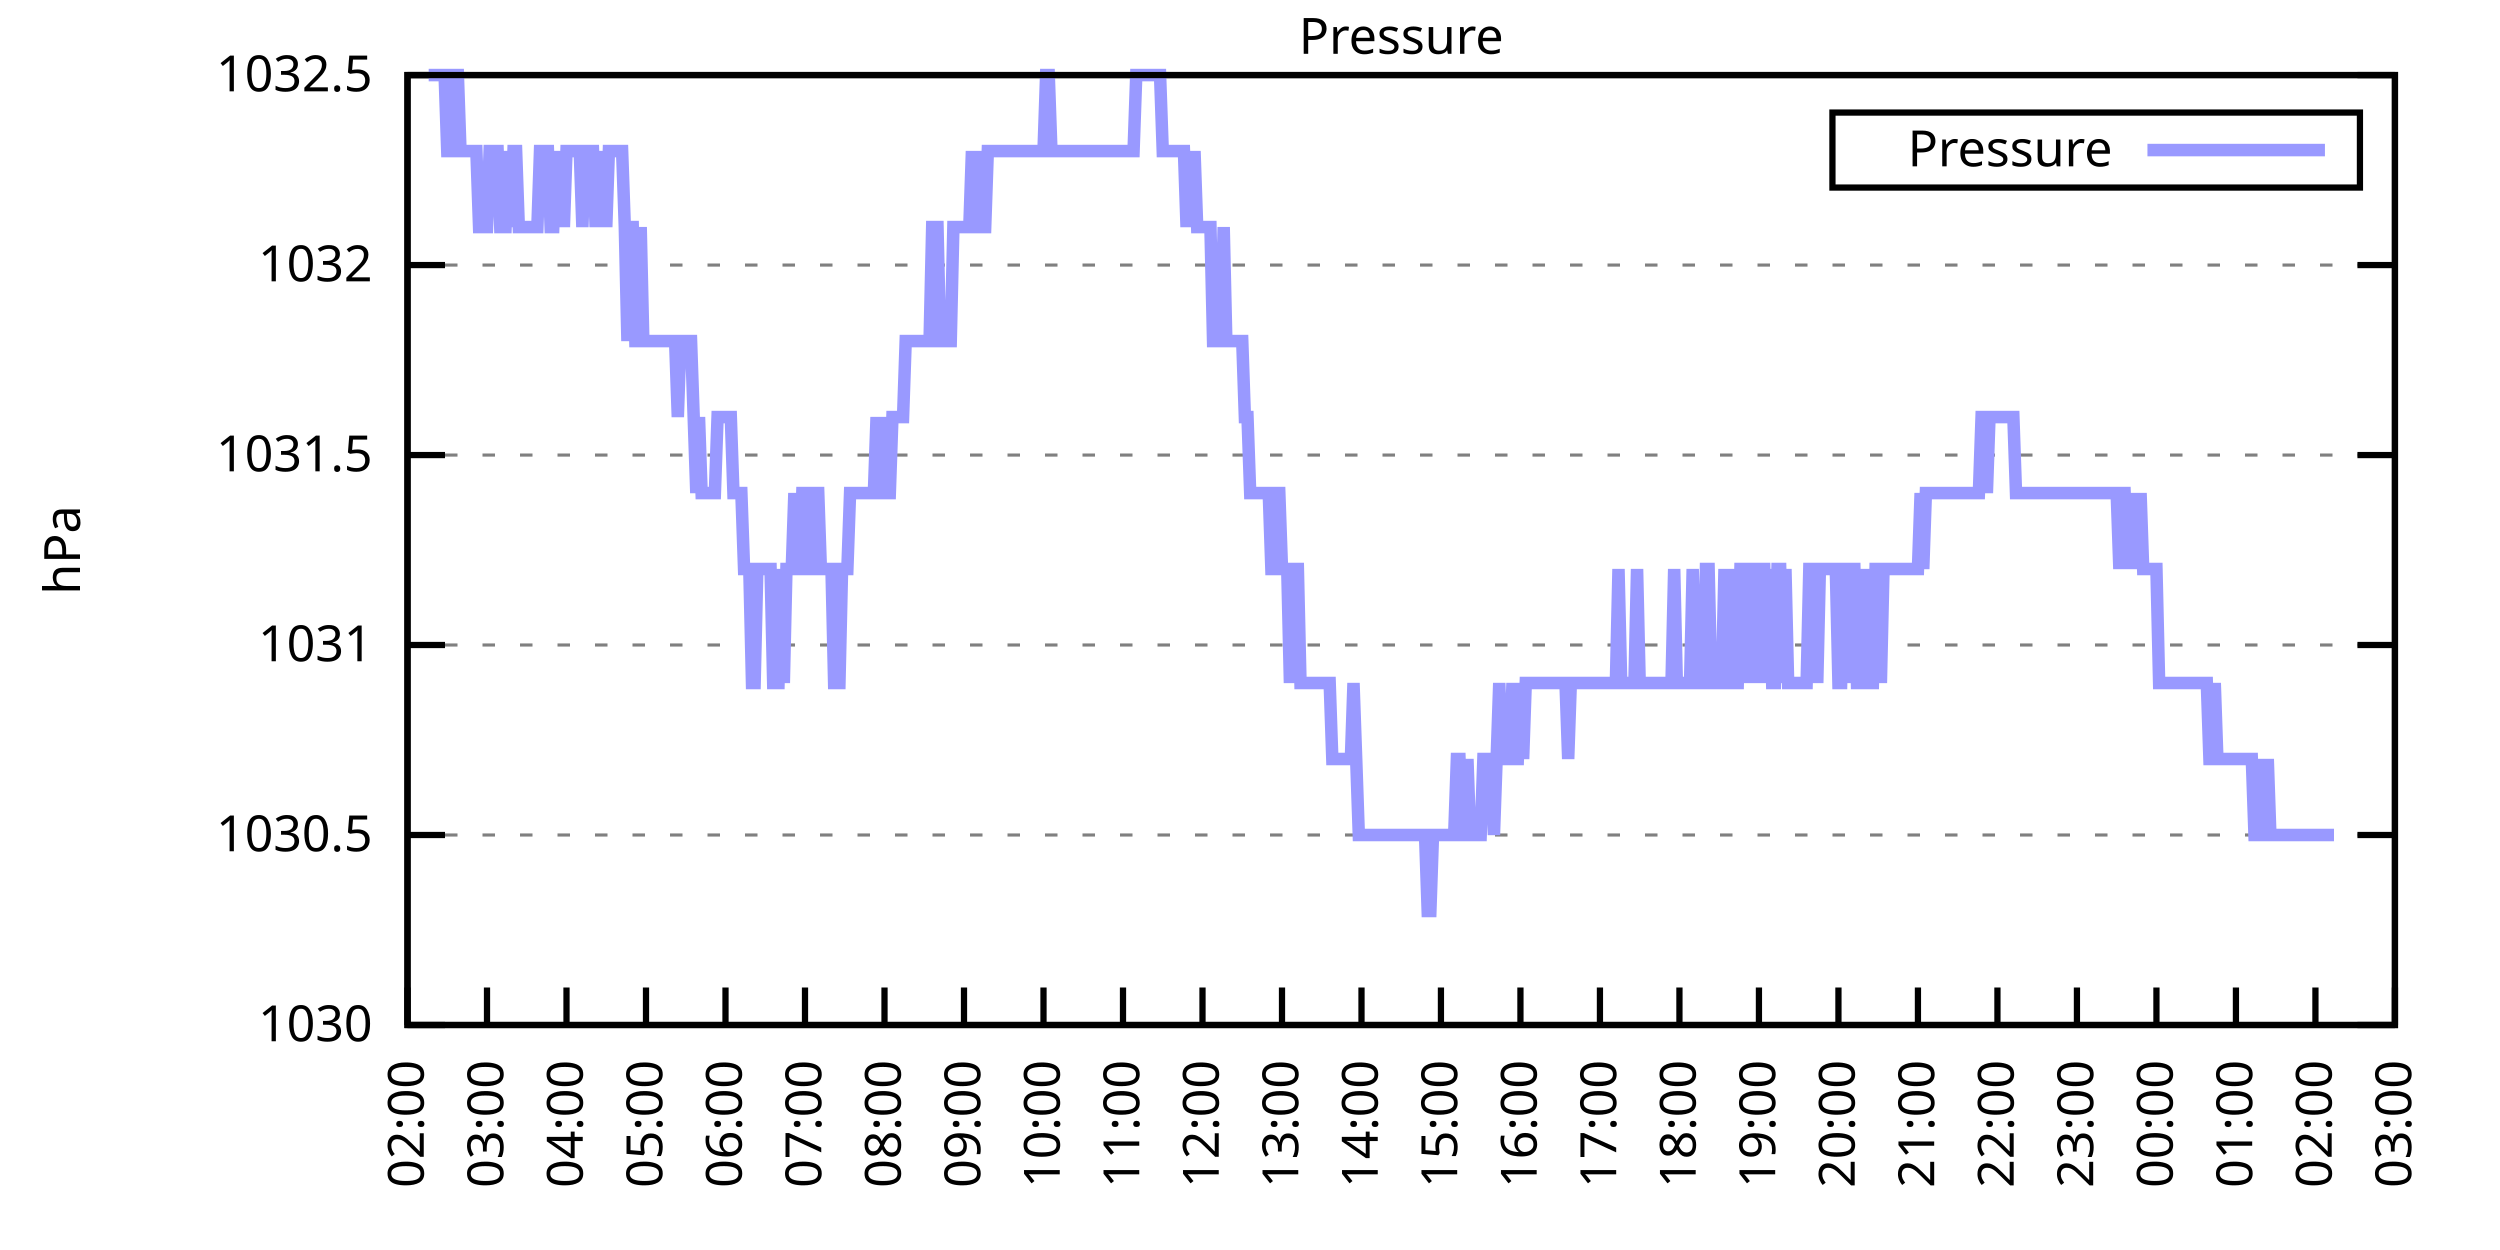
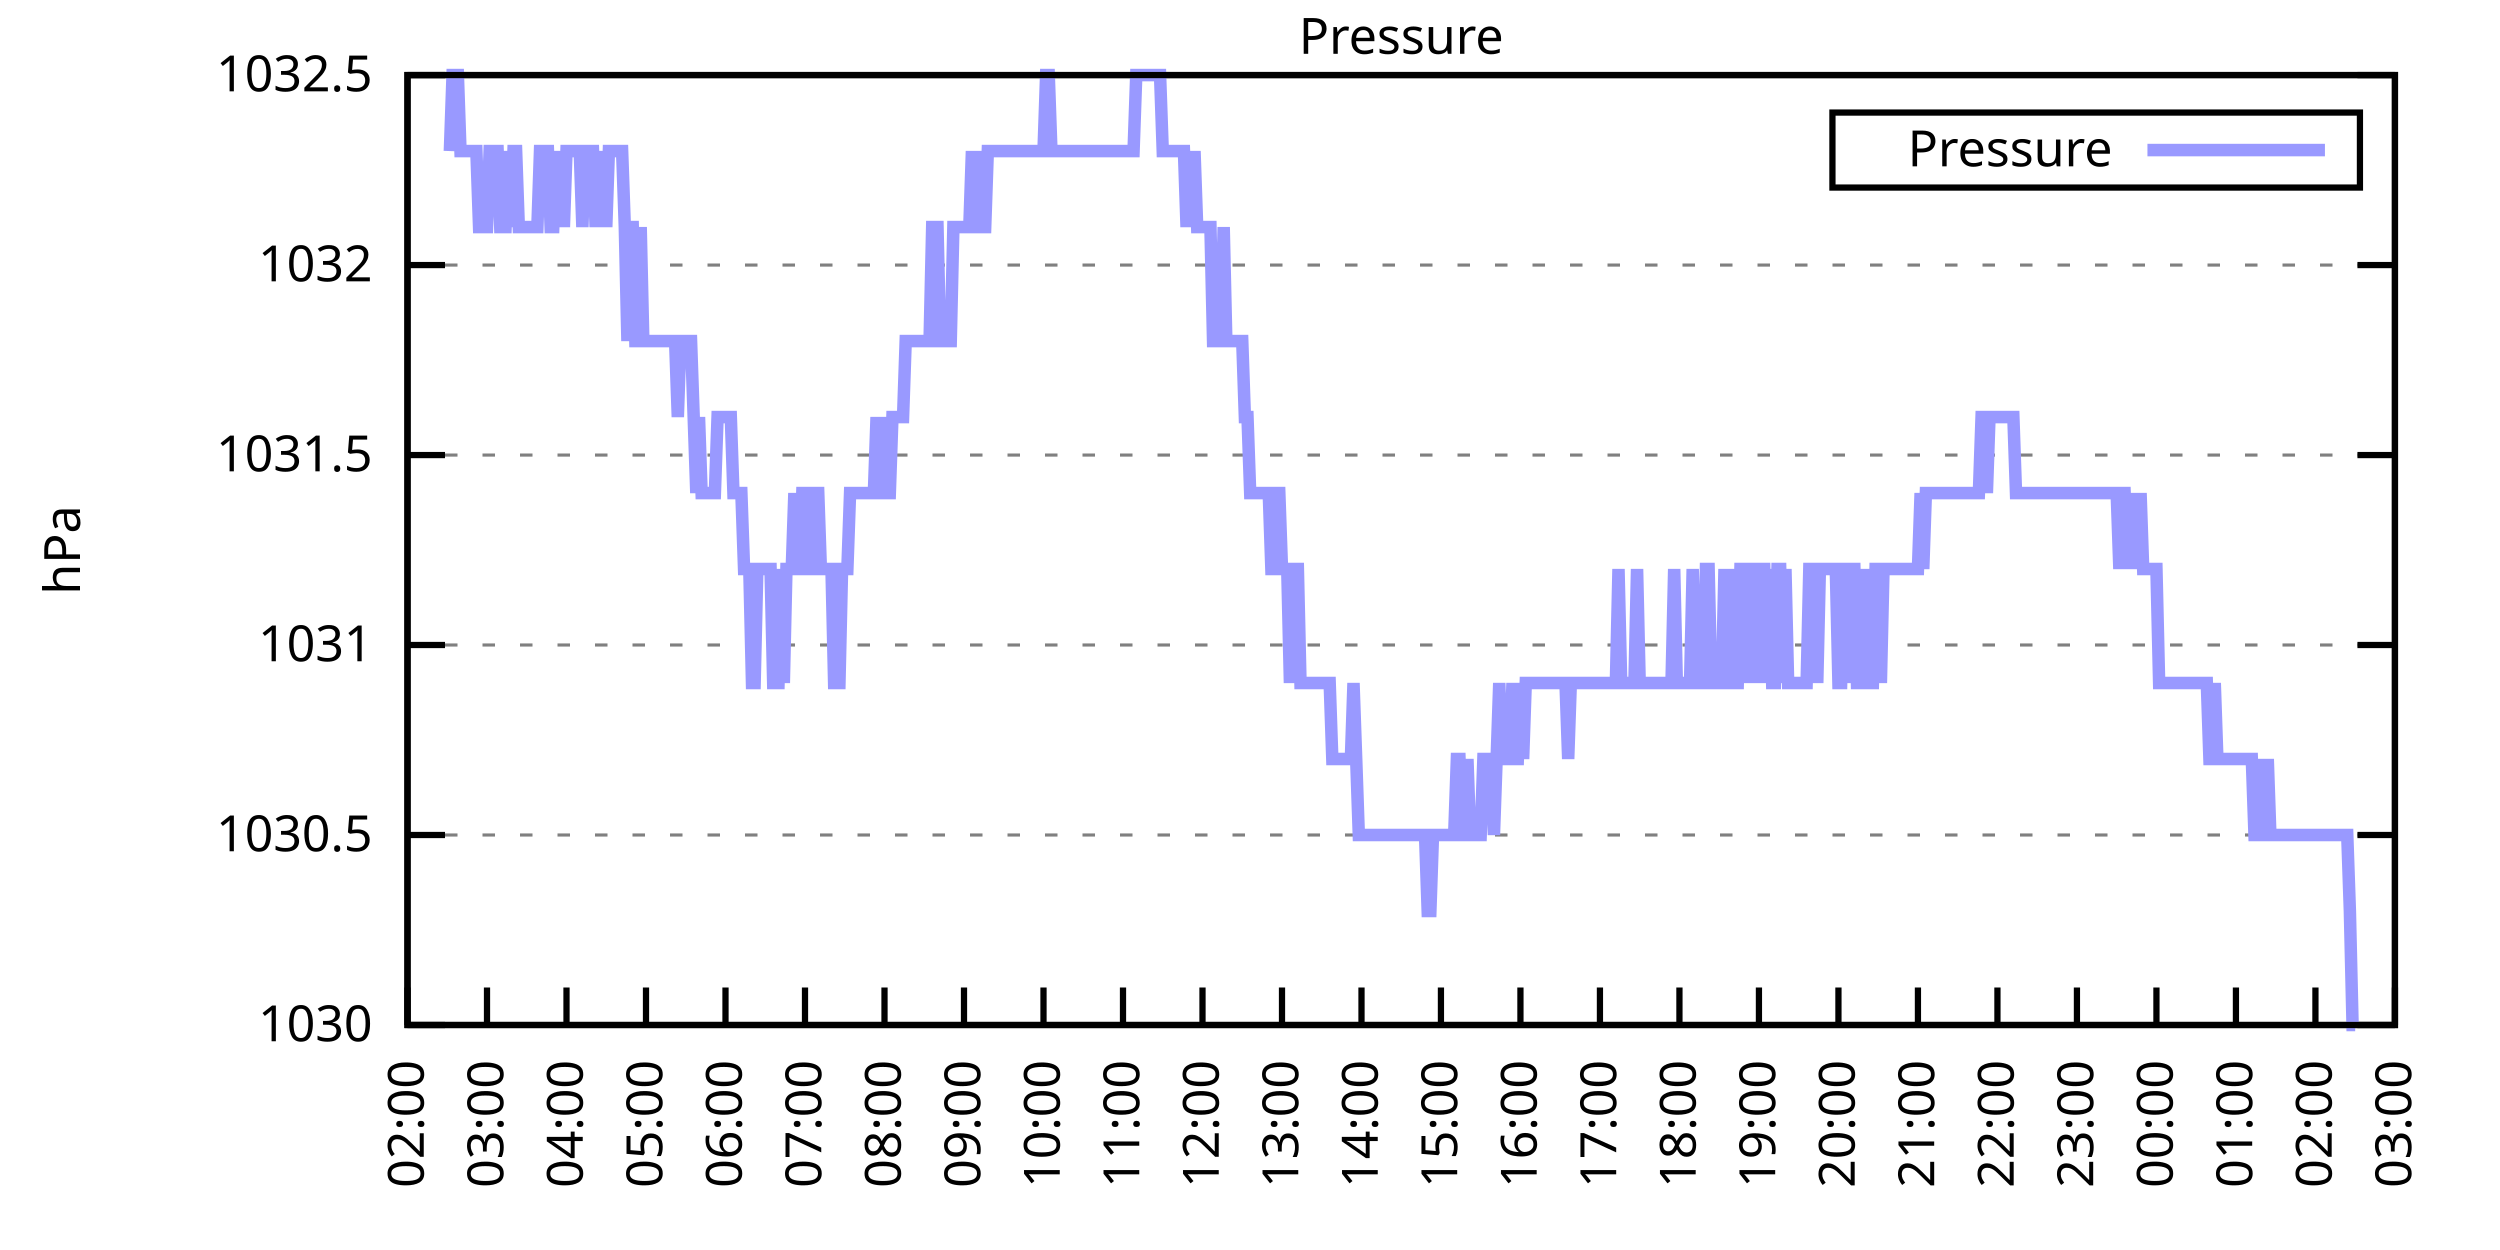
<svg xmlns="http://www.w3.org/2000/svg" xmlns:xlink="http://www.w3.org/1999/xlink" width="400" height="200" viewBox="0 0 400 200">
  <g id="gnuplot_canvas">
    <rect x="0" y="0" width="400" height="200" fill="none" />
    <defs>
      <circle id="gpDot" r="0.5" stroke-width="0.5" stroke="currentColor" />
      <path id="gpPt0" stroke-width="0.333" stroke="currentColor" d="M-1,0 h2 M0,-1 v2" />
      <path id="gpPt1" stroke-width="0.333" stroke="currentColor" d="M-1,-1 L1,1 M1,-1 L-1,1" />
      <path id="gpPt2" stroke-width="0.333" stroke="currentColor" d="M-1,0 L1,0 M0,-1 L0,1 M-1,-1 L1,1 M-1,1 L1,-1" />
      <rect id="gpPt3" stroke-width="0.333" stroke="currentColor" x="-1" y="-1" width="2" height="2" />
      <rect id="gpPt4" stroke-width="0.333" stroke="currentColor" fill="currentColor" x="-1" y="-1" width="2" height="2" />
      <circle id="gpPt5" stroke-width="0.333" stroke="currentColor" cx="0" cy="0" r="1" />
      <use xlink:href="#gpPt5" id="gpPt6" fill="currentColor" stroke="none" />
      <path id="gpPt7" stroke-width="0.333" stroke="currentColor" d="M0,-1.33 L-1.33,0.67 L1.33,0.67 z" />
      <use xlink:href="#gpPt7" id="gpPt8" fill="currentColor" stroke="none" />
      <use xlink:href="#gpPt7" id="gpPt9" stroke="currentColor" transform="rotate(180)" />
      <use xlink:href="#gpPt9" id="gpPt10" fill="currentColor" stroke="none" />
      <use xlink:href="#gpPt3" id="gpPt11" stroke="currentColor" transform="rotate(45)" />
      <use xlink:href="#gpPt11" id="gpPt12" fill="currentColor" stroke="none" />
      <path id="gpPt13" stroke-width="0.333" stroke="currentColor" d="M0,1.330 L1.265,0.411 L0.782,-1.067 L-0.782,-1.076 L-1.265,0.411 z" />
      <use xlink:href="#gpPt13" id="gpPt14" fill="currentColor" stroke="none" />
      <filter id="textbox" filterUnits="objectBoundingBox" x="0" y="0" height="1" width="1">
        <feFlood flood-color="white" flood-opacity="1" result="bgnd" />
        <feComposite in="SourceGraphic" in2="bgnd" operator="atop" />
      </filter>
      <filter id="greybox" filterUnits="objectBoundingBox" x="0" y="0" height="1" width="1">
        <feFlood flood-color="lightgrey" flood-opacity="1" result="grey" />
        <feComposite in="SourceGraphic" in2="grey" operator="atop" />
      </filter>
    </defs>
    <g fill="none" color="white" stroke="currentColor" stroke-width="1.00" stroke-linecap="butt" stroke-linejoin="miter">
</g>
    <g fill="none" color="black" stroke="currentColor" stroke-width="1.00" stroke-linecap="butt" stroke-linejoin="miter">
      <g stroke="none" shape-rendering="crispEdges">
        <polygon fill="rgb(255, 255, 255)" points="65.20,164.00 383.18,164.00 383.18,12.02 65.20,12.02 " />
      </g>
    </g>
    <g fill="none" color="black" stroke="currentColor" stroke-width="1.00" stroke-linecap="butt" stroke-linejoin="miter">
</g>
    <g fill="none" color="black" stroke="black" stroke-width="0.50" stroke-linecap="butt" stroke-linejoin="miter">
</g>
    <g fill="none" color="gray" stroke="currentColor" stroke-width="0.50" stroke-linecap="butt" stroke-linejoin="miter">
      <path stroke="gray" stroke-dasharray="2,4" class="gridline" d="M65.20,164.00 L383.19,164.00  " />
    </g>
    <g fill="none" color="gray" stroke="gray" stroke-width="1.00" stroke-linecap="butt" stroke-linejoin="miter">
</g>
    <g fill="none" color="black" stroke="currentColor" stroke-width="1.00" stroke-linecap="butt" stroke-linejoin="miter">
      <path stroke="black" d="M65.20,164.00 L71.20,164.00 M383.19,164.00 L377.19,164.00  " />
      <g transform="translate(59.60,166.60)" stroke="none" fill="black" font-family="Sans" font-size="8.00" text-anchor="end">
        <text>
          <tspan font-family="Sans"> 1030</tspan>
        </text>
      </g>
    </g>
    <g fill="none" color="black" stroke="currentColor" stroke-width="1.00" stroke-linecap="butt" stroke-linejoin="miter">
</g>
    <g fill="none" color="black" stroke="black" stroke-width="0.50" stroke-linecap="butt" stroke-linejoin="miter">
</g>
    <g fill="none" color="gray" stroke="currentColor" stroke-width="0.50" stroke-linecap="butt" stroke-linejoin="miter">
      <path stroke="gray" stroke-dasharray="2,4" class="gridline" d="M65.20,133.60 L383.19,133.60  " />
    </g>
    <g fill="none" color="gray" stroke="gray" stroke-width="1.00" stroke-linecap="butt" stroke-linejoin="miter">
</g>
    <g fill="none" color="black" stroke="currentColor" stroke-width="1.00" stroke-linecap="butt" stroke-linejoin="miter">
      <path stroke="black" d="M65.20,133.60 L71.20,133.60 M383.19,133.60 L377.19,133.60  " />
      <g transform="translate(59.60,136.20)" stroke="none" fill="black" font-family="Sans" font-size="8.00" text-anchor="end">
        <text>
          <tspan font-family="Sans"> 1030.5</tspan>
        </text>
      </g>
    </g>
    <g fill="none" color="black" stroke="currentColor" stroke-width="1.00" stroke-linecap="butt" stroke-linejoin="miter">
</g>
    <g fill="none" color="black" stroke="black" stroke-width="0.50" stroke-linecap="butt" stroke-linejoin="miter">
</g>
    <g fill="none" color="gray" stroke="currentColor" stroke-width="0.50" stroke-linecap="butt" stroke-linejoin="miter">
      <path stroke="gray" stroke-dasharray="2,4" class="gridline" d="M65.20,103.20 L383.19,103.20  " />
    </g>
    <g fill="none" color="gray" stroke="gray" stroke-width="1.00" stroke-linecap="butt" stroke-linejoin="miter">
</g>
    <g fill="none" color="black" stroke="currentColor" stroke-width="1.00" stroke-linecap="butt" stroke-linejoin="miter">
      <path stroke="black" d="M65.20,103.20 L71.20,103.20 M383.19,103.20 L377.19,103.20  " />
      <g transform="translate(59.60,105.80)" stroke="none" fill="black" font-family="Sans" font-size="8.00" text-anchor="end">
        <text>
          <tspan font-family="Sans"> 1031</tspan>
        </text>
      </g>
    </g>
    <g fill="none" color="black" stroke="currentColor" stroke-width="1.00" stroke-linecap="butt" stroke-linejoin="miter">
</g>
    <g fill="none" color="black" stroke="black" stroke-width="0.50" stroke-linecap="butt" stroke-linejoin="miter">
</g>
    <g fill="none" color="gray" stroke="currentColor" stroke-width="0.50" stroke-linecap="butt" stroke-linejoin="miter">
      <path stroke="gray" stroke-dasharray="2,4" class="gridline" d="M65.20,72.81 L383.19,72.81  " />
    </g>
    <g fill="none" color="gray" stroke="gray" stroke-width="1.00" stroke-linecap="butt" stroke-linejoin="miter">
</g>
    <g fill="none" color="black" stroke="currentColor" stroke-width="1.00" stroke-linecap="butt" stroke-linejoin="miter">
      <path stroke="black" d="M65.20,72.81 L71.20,72.81 M383.19,72.81 L377.19,72.81  " />
      <g transform="translate(59.60,75.41)" stroke="none" fill="black" font-family="Sans" font-size="8.00" text-anchor="end">
        <text>
          <tspan font-family="Sans"> 1031.5</tspan>
        </text>
      </g>
    </g>
    <g fill="none" color="black" stroke="currentColor" stroke-width="1.00" stroke-linecap="butt" stroke-linejoin="miter">
</g>
    <g fill="none" color="black" stroke="black" stroke-width="0.50" stroke-linecap="butt" stroke-linejoin="miter">
</g>
    <g fill="none" color="gray" stroke="currentColor" stroke-width="0.50" stroke-linecap="butt" stroke-linejoin="miter">
      <path stroke="gray" stroke-dasharray="2,4" class="gridline" d="M65.20,42.41 L383.19,42.41  " />
    </g>
    <g fill="none" color="gray" stroke="gray" stroke-width="1.00" stroke-linecap="butt" stroke-linejoin="miter">
</g>
    <g fill="none" color="black" stroke="currentColor" stroke-width="1.00" stroke-linecap="butt" stroke-linejoin="miter">
      <path stroke="black" d="M65.20,42.41 L71.20,42.41 M383.19,42.41 L377.19,42.41  " />
      <g transform="translate(59.60,45.01)" stroke="none" fill="black" font-family="Sans" font-size="8.00" text-anchor="end">
        <text>
          <tspan font-family="Sans"> 1032</tspan>
        </text>
      </g>
    </g>
    <g fill="none" color="black" stroke="currentColor" stroke-width="1.00" stroke-linecap="butt" stroke-linejoin="miter">
</g>
    <g fill="none" color="black" stroke="black" stroke-width="0.50" stroke-linecap="butt" stroke-linejoin="miter">
</g>
    <g fill="none" color="gray" stroke="currentColor" stroke-width="0.50" stroke-linecap="butt" stroke-linejoin="miter">
      <path stroke="gray" stroke-dasharray="2,4" class="gridline" d="M65.20,12.01 L383.19,12.01  " />
    </g>
    <g fill="none" color="gray" stroke="gray" stroke-width="1.00" stroke-linecap="butt" stroke-linejoin="miter">
</g>
    <g fill="none" color="black" stroke="currentColor" stroke-width="1.00" stroke-linecap="butt" stroke-linejoin="miter">
      <path stroke="black" d="M65.20,12.01 L71.20,12.01 M383.19,12.01 L377.19,12.01  " />
      <g transform="translate(59.60,14.61)" stroke="none" fill="black" font-family="Sans" font-size="8.00" text-anchor="end">
        <text>
          <tspan font-family="Sans"> 1032.5</tspan>
        </text>
      </g>
    </g>
    <g fill="none" color="black" stroke="currentColor" stroke-width="1.00" stroke-linecap="butt" stroke-linejoin="miter">
      <path stroke="black" d="M65.20,164.00 L65.20,158.00  " />
      <g transform="translate(67.80,169.60) rotate(270.00)" stroke="none" fill="black" font-family="Sans" font-size="8.00" text-anchor="end">
        <text>
          <tspan font-family="Sans">02:00</tspan>
        </text>
      </g>
    </g>
    <g fill="none" color="black" stroke="currentColor" stroke-width="1.00" stroke-linecap="butt" stroke-linejoin="miter">
      <path stroke="black" d="M77.92,164.00 L77.92,158.00  " />
      <g transform="translate(80.52,169.60) rotate(270.00)" stroke="none" fill="black" font-family="Sans" font-size="8.00" text-anchor="end">
        <text>
          <tspan font-family="Sans">03:00</tspan>
        </text>
      </g>
    </g>
    <g fill="none" color="black" stroke="currentColor" stroke-width="1.00" stroke-linecap="butt" stroke-linejoin="miter">
      <path stroke="black" d="M90.64,164.00 L90.64,158.00  " />
      <g transform="translate(93.24,169.60) rotate(270.00)" stroke="none" fill="black" font-family="Sans" font-size="8.00" text-anchor="end">
        <text>
          <tspan font-family="Sans">04:00</tspan>
        </text>
      </g>
    </g>
    <g fill="none" color="black" stroke="currentColor" stroke-width="1.00" stroke-linecap="butt" stroke-linejoin="miter">
      <path stroke="black" d="M103.36,164.00 L103.36,158.00  " />
      <g transform="translate(105.96,169.60) rotate(270.00)" stroke="none" fill="black" font-family="Sans" font-size="8.00" text-anchor="end">
        <text>
          <tspan font-family="Sans">05:00</tspan>
        </text>
      </g>
    </g>
    <g fill="none" color="black" stroke="currentColor" stroke-width="1.00" stroke-linecap="butt" stroke-linejoin="miter">
      <path stroke="black" d="M116.08,164.00 L116.08,158.00  " />
      <g transform="translate(118.68,169.60) rotate(270.00)" stroke="none" fill="black" font-family="Sans" font-size="8.00" text-anchor="end">
        <text>
          <tspan font-family="Sans">06:00</tspan>
        </text>
      </g>
    </g>
    <g fill="none" color="black" stroke="currentColor" stroke-width="1.00" stroke-linecap="butt" stroke-linejoin="miter">
      <path stroke="black" d="M128.80,164.00 L128.80,158.00  " />
      <g transform="translate(131.40,169.60) rotate(270.00)" stroke="none" fill="black" font-family="Sans" font-size="8.00" text-anchor="end">
        <text>
          <tspan font-family="Sans">07:00</tspan>
        </text>
      </g>
    </g>
    <g fill="none" color="black" stroke="currentColor" stroke-width="1.00" stroke-linecap="butt" stroke-linejoin="miter">
      <path stroke="black" d="M141.52,164.00 L141.52,158.00  " />
      <g transform="translate(144.12,169.60) rotate(270.00)" stroke="none" fill="black" font-family="Sans" font-size="8.00" text-anchor="end">
        <text>
          <tspan font-family="Sans">08:00</tspan>
        </text>
      </g>
    </g>
    <g fill="none" color="black" stroke="currentColor" stroke-width="1.00" stroke-linecap="butt" stroke-linejoin="miter">
      <path stroke="black" d="M154.24,164.00 L154.24,158.00  " />
      <g transform="translate(156.84,169.60) rotate(270.00)" stroke="none" fill="black" font-family="Sans" font-size="8.00" text-anchor="end">
        <text>
          <tspan font-family="Sans">09:00</tspan>
        </text>
      </g>
    </g>
    <g fill="none" color="black" stroke="currentColor" stroke-width="1.00" stroke-linecap="butt" stroke-linejoin="miter">
      <path stroke="black" d="M166.96,164.00 L166.96,158.00  " />
      <g transform="translate(169.56,169.60) rotate(270.00)" stroke="none" fill="black" font-family="Sans" font-size="8.00" text-anchor="end">
        <text>
          <tspan font-family="Sans">10:00</tspan>
        </text>
      </g>
    </g>
    <g fill="none" color="black" stroke="currentColor" stroke-width="1.00" stroke-linecap="butt" stroke-linejoin="miter">
      <path stroke="black" d="M179.68,164.00 L179.68,158.00  " />
      <g transform="translate(182.28,169.60) rotate(270.00)" stroke="none" fill="black" font-family="Sans" font-size="8.00" text-anchor="end">
        <text>
          <tspan font-family="Sans">11:00</tspan>
        </text>
      </g>
    </g>
    <g fill="none" color="black" stroke="currentColor" stroke-width="1.00" stroke-linecap="butt" stroke-linejoin="miter">
      <path stroke="black" d="M192.40,164.00 L192.40,158.00  " />
      <g transform="translate(195.00,169.60) rotate(270.00)" stroke="none" fill="black" font-family="Sans" font-size="8.00" text-anchor="end">
        <text>
          <tspan font-family="Sans">12:00</tspan>
        </text>
      </g>
    </g>
    <g fill="none" color="black" stroke="currentColor" stroke-width="1.00" stroke-linecap="butt" stroke-linejoin="miter">
      <path stroke="black" d="M205.12,164.00 L205.12,158.00  " />
      <g transform="translate(207.72,169.60) rotate(270.00)" stroke="none" fill="black" font-family="Sans" font-size="8.00" text-anchor="end">
        <text>
          <tspan font-family="Sans">13:00</tspan>
        </text>
      </g>
    </g>
    <g fill="none" color="black" stroke="currentColor" stroke-width="1.00" stroke-linecap="butt" stroke-linejoin="miter">
      <path stroke="black" d="M217.84,164.00 L217.84,158.00  " />
      <g transform="translate(220.44,169.60) rotate(270.00)" stroke="none" fill="black" font-family="Sans" font-size="8.00" text-anchor="end">
        <text>
          <tspan font-family="Sans">14:00</tspan>
        </text>
      </g>
    </g>
    <g fill="none" color="black" stroke="currentColor" stroke-width="1.00" stroke-linecap="butt" stroke-linejoin="miter">
      <path stroke="black" d="M230.55,164.00 L230.55,158.00  " />
      <g transform="translate(233.15,169.60) rotate(270.00)" stroke="none" fill="black" font-family="Sans" font-size="8.00" text-anchor="end">
        <text>
          <tspan font-family="Sans">15:00</tspan>
        </text>
      </g>
    </g>
    <g fill="none" color="black" stroke="currentColor" stroke-width="1.00" stroke-linecap="butt" stroke-linejoin="miter">
      <path stroke="black" d="M243.27,164.00 L243.27,158.00  " />
      <g transform="translate(245.87,169.60) rotate(270.00)" stroke="none" fill="black" font-family="Sans" font-size="8.00" text-anchor="end">
        <text>
          <tspan font-family="Sans">16:00</tspan>
        </text>
      </g>
    </g>
    <g fill="none" color="black" stroke="currentColor" stroke-width="1.00" stroke-linecap="butt" stroke-linejoin="miter">
      <path stroke="black" d="M255.99,164.00 L255.99,158.00  " />
      <g transform="translate(258.59,169.60) rotate(270.00)" stroke="none" fill="black" font-family="Sans" font-size="8.00" text-anchor="end">
        <text>
          <tspan font-family="Sans">17:00</tspan>
        </text>
      </g>
    </g>
    <g fill="none" color="black" stroke="currentColor" stroke-width="1.00" stroke-linecap="butt" stroke-linejoin="miter">
      <path stroke="black" d="M268.71,164.00 L268.71,158.00  " />
      <g transform="translate(271.31,169.60) rotate(270.00)" stroke="none" fill="black" font-family="Sans" font-size="8.00" text-anchor="end">
        <text>
          <tspan font-family="Sans">18:00</tspan>
        </text>
      </g>
    </g>
    <g fill="none" color="black" stroke="currentColor" stroke-width="1.00" stroke-linecap="butt" stroke-linejoin="miter">
      <path stroke="black" d="M281.43,164.00 L281.43,158.00  " />
      <g transform="translate(284.03,169.60) rotate(270.00)" stroke="none" fill="black" font-family="Sans" font-size="8.00" text-anchor="end">
        <text>
          <tspan font-family="Sans">19:00</tspan>
        </text>
      </g>
    </g>
    <g fill="none" color="black" stroke="currentColor" stroke-width="1.00" stroke-linecap="butt" stroke-linejoin="miter">
      <path stroke="black" d="M294.15,164.00 L294.15,158.00  " />
      <g transform="translate(296.75,169.60) rotate(270.00)" stroke="none" fill="black" font-family="Sans" font-size="8.00" text-anchor="end">
        <text>
          <tspan font-family="Sans">20:00</tspan>
        </text>
      </g>
    </g>
    <g fill="none" color="black" stroke="currentColor" stroke-width="1.00" stroke-linecap="butt" stroke-linejoin="miter">
      <path stroke="black" d="M306.87,164.00 L306.87,158.00  " />
      <g transform="translate(309.47,169.60) rotate(270.00)" stroke="none" fill="black" font-family="Sans" font-size="8.00" text-anchor="end">
        <text>
          <tspan font-family="Sans">21:00</tspan>
        </text>
      </g>
    </g>
    <g fill="none" color="black" stroke="currentColor" stroke-width="1.00" stroke-linecap="butt" stroke-linejoin="miter">
      <path stroke="black" d="M319.59,164.00 L319.59,158.00  " />
      <g transform="translate(322.19,169.60) rotate(270.00)" stroke="none" fill="black" font-family="Sans" font-size="8.00" text-anchor="end">
        <text>
          <tspan font-family="Sans">22:00</tspan>
        </text>
      </g>
    </g>
    <g fill="none" color="black" stroke="currentColor" stroke-width="1.00" stroke-linecap="butt" stroke-linejoin="miter">
      <path stroke="black" d="M332.31,164.00 L332.31,158.00  " />
      <g transform="translate(334.91,169.60) rotate(270.00)" stroke="none" fill="black" font-family="Sans" font-size="8.00" text-anchor="end">
        <text>
          <tspan font-family="Sans">23:00</tspan>
        </text>
      </g>
    </g>
    <g fill="none" color="black" stroke="currentColor" stroke-width="1.00" stroke-linecap="butt" stroke-linejoin="miter">
      <path stroke="black" d="M345.03,164.00 L345.03,158.00  " />
      <g transform="translate(347.63,169.60) rotate(270.00)" stroke="none" fill="black" font-family="Sans" font-size="8.00" text-anchor="end">
        <text>
          <tspan font-family="Sans">00:00</tspan>
        </text>
      </g>
    </g>
    <g fill="none" color="black" stroke="currentColor" stroke-width="1.00" stroke-linecap="butt" stroke-linejoin="miter">
      <path stroke="black" d="M357.75,164.00 L357.75,158.00  " />
      <g transform="translate(360.35,169.60) rotate(270.00)" stroke="none" fill="black" font-family="Sans" font-size="8.00" text-anchor="end">
        <text>
          <tspan font-family="Sans">01:00</tspan>
        </text>
      </g>
    </g>
    <g fill="none" color="black" stroke="currentColor" stroke-width="1.00" stroke-linecap="butt" stroke-linejoin="miter">
      <path stroke="black" d="M370.47,164.00 L370.47,158.00  " />
      <g transform="translate(373.07,169.60) rotate(270.00)" stroke="none" fill="black" font-family="Sans" font-size="8.00" text-anchor="end">
        <text>
          <tspan font-family="Sans">02:00</tspan>
        </text>
      </g>
    </g>
    <g fill="none" color="black" stroke="currentColor" stroke-width="1.00" stroke-linecap="butt" stroke-linejoin="miter">
      <path stroke="black" d="M383.19,164.00 L383.19,158.00  " />
      <g transform="translate(385.79,169.60) rotate(270.00)" stroke="none" fill="black" font-family="Sans" font-size="8.00" text-anchor="end">
        <text>
          <tspan font-family="Sans">03:00</tspan>
        </text>
      </g>
    </g>
    <g fill="none" color="black" stroke="currentColor" stroke-width="1.00" stroke-linecap="butt" stroke-linejoin="miter">
</g>
    <g fill="none" color="black" stroke="currentColor" stroke-width="1.00" stroke-linecap="butt" stroke-linejoin="miter">
      <path stroke="black" d="M65.20,12.01 L65.20,164.00 L383.19,164.00 L383.19,12.01 L65.20,12.01 Z  " />
    </g>
    <g fill="none" color="black" stroke="currentColor" stroke-width="1.00" stroke-linecap="butt" stroke-linejoin="miter">
</g>
    <g fill="none" color="black" stroke="currentColor" stroke-width="1.00" stroke-linecap="butt" stroke-linejoin="miter">
      <path stroke="black" d="M293.19,30.01 L293.19,18.01 L377.59,18.01 L377.59,30.01 L293.19,30.01 Z  " />
    </g>
    <g id="Pressure_plot_1">
      <g fill="none" color="white" stroke="black" stroke-width="2.00" stroke-linecap="butt" stroke-linejoin="miter">
</g>
      <g fill="none" color="black" stroke="currentColor" stroke-width="2.00" stroke-linecap="butt" stroke-linejoin="miter">
        <g transform="translate(337.99,26.61)" stroke="none" fill="black" font-family="Sans" font-size="8.00" text-anchor="end">
          <text>
            <tspan font-family="Sans">Pressure</tspan>
          </text>
        </g>
      </g>
      <g fill="none" color="black" stroke="currentColor" stroke-width="2.00" stroke-linecap="butt" stroke-linejoin="miter">
-         <path stroke="rgb(153, 153, 255)" d="M343.59,24.01 L371.99,24.01 M68.59,12.01 L69.02,12.01 L69.44,12.01 L69.86,12.01 L70.29,12.01 L70.71,12.01   L71.14,12.01 L71.56,24.17 L71.98,24.17 L72.41,12.01 L72.83,12.01 L73.26,12.01 L73.68,24.17 L74.10,24.17   L74.53,24.17 L74.95,24.17 L75.38,24.17 L75.80,24.17 L76.22,24.17 L76.65,36.33 L77.07,36.33 L77.50,36.33   L77.92,36.33 L78.34,24.17 L78.77,24.17 L79.19,24.17 L79.62,24.17 L80.04,36.33 L80.46,36.33 L80.89,36.33   L81.31,24.17 L81.74,36.33 L82.16,24.17 L82.58,24.17 L83.01,36.33 L83.43,36.33 L83.86,36.33 L84.28,36.33   L84.70,36.33 L85.13,36.33 L85.55,36.33 L85.98,36.33 L86.40,24.17 L86.82,24.17 L87.25,24.17 L87.67,24.17   L88.10,36.33 L88.52,36.33 L88.94,24.17 L89.37,36.33 L89.79,24.17 L90.22,36.33 L90.64,24.17 L91.06,24.17   L91.49,24.17 L91.91,24.17 L92.34,24.17 L92.76,24.17 L93.18,36.33 L93.61,24.17 L94.03,24.17 L94.46,24.17   L94.88,24.17 L95.30,36.33 L95.73,24.17 L96.15,36.33 L96.58,24.17 L97.00,36.33 L97.42,24.17 L97.85,24.17   L98.27,24.17 L98.69,24.17 L99.12,24.17 L99.54,24.17 L99.97,36.33 L100.39,54.57 L100.81,36.33 L101.24,36.33   L101.66,54.57 L102.09,54.57 L102.51,36.33 L102.93,54.57 L103.36,54.57 L103.78,54.57 L104.21,54.57 L104.63,54.57   L105.05,54.57 L105.48,54.57 L105.90,54.57 L106.33,54.57 L106.75,54.57 L107.17,54.57 L107.60,54.57 L108.02,54.57   L108.45,66.73 L108.87,54.57 L109.29,54.57 L109.72,54.57 L110.14,54.57 L110.57,54.57 L110.99,66.73 L111.41,78.89   L111.84,66.73 L112.26,78.89 L112.69,78.89 L113.11,78.89 L113.53,78.89 L113.96,78.89 L114.38,78.89 L114.81,66.73   L115.23,66.73 L115.65,66.73 L116.08,66.73 L116.50,66.73 L116.93,66.73 L117.35,78.89 L117.77,78.89 L118.20,78.89   L118.62,78.89 L119.05,91.04 L119.47,91.04 L119.89,91.04 L120.32,109.28 L120.74,109.28 L121.17,91.04 L121.59,91.04   L122.01,91.04 L122.44,91.04 L122.86,91.04 L123.29,91.04 L123.71,109.28 L124.13,109.28 L124.56,109.28 L124.98,91.04   L125.41,109.28 L125.83,91.04 L126.25,91.04 L126.68,91.04 L127.10,78.89 L127.53,91.04 L127.95,91.04 L128.37,78.89   L128.80,78.89 L129.22,78.89 L129.65,91.04 L130.07,91.04 L130.49,78.89 L130.92,78.89 L131.34,91.04 L131.77,91.04   L132.19,91.04 L132.61,91.04 L133.04,91.04 L133.46,109.28 L133.89,109.28 L134.31,109.28 L134.73,91.04 L135.16,91.04   L135.58,91.04 L136.01,78.89 L136.43,78.89 L136.85,78.89 L137.28,78.89 L137.70,78.89 L138.13,78.89 L138.55,78.89   L138.97,78.89 L139.40,78.89 L139.82,78.89 L140.25,66.73 L140.67,78.89 L141.09,66.73 L141.52,78.89 L141.94,78.89   L142.37,78.89 L142.79,66.73 L143.21,66.73 L143.64,66.73 L144.06,66.73 L144.49,66.73 L144.91,54.57 L145.33,54.57   L145.76,54.57 L146.18,54.57 L146.61,54.57 L147.03,54.57 L147.45,54.57 L147.88,54.57 L148.30,54.57 L148.73,54.57   L149.15,36.33 L149.57,36.33 L150.00,36.33 L150.42,54.57 L150.85,54.57 L151.27,54.57 L151.69,54.57 L152.12,54.57   L152.54,36.33 L152.97,36.33 L153.39,36.33 L153.81,36.33 L154.24,36.33 L154.66,36.33 L155.09,36.33 L155.51,24.17   L155.93,36.33 L156.36,24.17 L156.78,36.33 L157.21,36.33 L157.63,36.33 L158.05,24.17 L158.48,24.17 L158.90,24.17   L159.33,24.17 L159.75,24.17 L160.17,24.17 L160.60,24.17 L161.02,24.17 L161.44,24.17 L161.87,24.17 L162.29,24.17   L162.72,24.17 L163.14,24.17 L163.56,24.17 L163.99,24.17 L164.41,24.17 L164.84,24.17 L165.26,24.17 L165.68,24.17   L166.11,24.17 L166.53,24.17 L166.96,24.17 L167.38,12.01 L167.80,12.01 L168.23,24.17 L168.65,24.17 L169.08,24.17   L169.50,24.17 L169.92,24.17 L170.35,24.17 L170.77,24.17 L171.20,24.17 L171.62,24.17 L172.04,24.17 L172.47,24.17   L172.89,24.17 L173.32,24.17 L173.74,24.17 L174.16,24.17 L174.59,24.17 L175.01,24.17 L175.44,24.17 L175.86,24.17   L176.28,24.17 L176.71,24.17 L177.13,24.17 L177.56,24.17 L177.98,24.17 L178.40,24.17 L178.83,24.17 L179.25,24.17   L179.68,24.17 L180.10,24.17 L180.52,24.17 L180.95,24.17 L181.37,24.17 L181.80,12.01 L182.22,12.01 L182.64,12.01   L183.07,12.01 L183.49,12.01 L183.92,12.01 L184.34,12.01 L184.76,12.01 L185.19,12.01 L185.61,12.01 L186.04,24.17   L186.46,24.17 L186.88,24.17 L187.31,24.17 L187.73,24.17 L188.16,24.17 L188.58,24.17 L189.00,24.17 L189.43,24.17   L189.85,36.33 L190.28,24.17 L190.70,36.33 L191.12,24.17 L191.55,36.33 L191.97,36.33 L192.40,36.33 L192.82,36.33   L193.24,36.33 L193.67,36.33 L194.09,54.57 L194.52,54.57 L194.94,54.57 L195.36,54.57 L195.79,36.33 L196.21,54.57   L196.64,54.57 L197.06,54.57 L197.48,54.57 L197.91,54.57 L198.33,54.57 L198.76,54.57 L199.18,66.73 L199.60,66.73   L200.03,78.89 L200.45,78.89 L200.88,78.89 L201.30,78.89 L201.72,78.89 L202.15,78.89 L202.57,78.89 L203.00,78.89   L203.42,91.04 L203.84,91.04 L204.27,78.89 L204.69,78.89 L205.12,91.04 L205.54,91.04 L205.96,91.04 L206.39,109.28   L206.81,91.04 L207.24,91.04 L207.66,91.04 L208.08,109.28 L208.51,109.28 L208.93,109.28 L209.36,109.28 L209.78,109.28   L210.20,109.28 L210.63,109.28 L211.05,109.28 L211.48,109.28 L211.90,109.28 L212.32,109.28 L212.75,109.28 L213.17,121.44   L213.60,121.44 L214.02,121.44 L214.44,121.44 L214.87,121.44 L215.29,121.44 L215.72,121.44 L216.14,121.44 L216.56,109.28   L216.99,121.44 L217.41,133.60 L217.84,133.60 L218.26,133.60 L218.68,133.60 L219.11,133.60 L219.53,133.60 L219.96,133.60   L220.38,133.60 L220.80,133.60 L221.23,133.60 L221.65,133.60 L222.08,133.60 L222.50,133.60 L222.92,133.60 L223.35,133.60   L223.77,133.60 L224.20,133.60 L224.62,133.60 L225.04,133.60 L225.47,133.60 L225.89,133.60 L226.31,133.60 L226.74,133.60   L227.16,133.60 L227.59,133.60 L228.01,133.60 L228.43,145.76 L228.86,145.76 L229.28,133.60 L229.71,133.60 L230.13,133.60   L230.55,133.60 L230.98,133.60 L231.40,133.60 L231.83,133.60 L232.25,133.60 L232.67,133.60 L233.10,121.44 L233.52,121.44   L233.95,133.60 L234.37,133.60 L234.79,121.44 L235.22,133.60 L235.64,133.60 L236.07,133.60 L236.49,133.60 L236.91,133.60   L237.34,121.44 L237.76,121.44 L238.19,121.44 L238.61,121.44 L239.03,133.60 L239.46,121.44 L239.88,109.28 L240.31,121.44   L240.73,121.44 L241.15,121.44 L241.58,121.44 L242.00,109.28 L242.43,121.44 L242.85,121.44 L243.27,109.28 L243.70,121.44   L244.12,109.28 L244.55,109.28 L244.97,109.28 L245.39,109.28 L245.82,109.28 L246.24,109.28 L246.67,109.28 L247.09,109.28   L247.51,109.28 L247.94,109.28 L248.36,109.28 L248.79,109.28 L249.21,109.28 L249.63,109.28 L250.06,109.28 L250.48,109.28   L250.91,121.44 L251.33,109.28 L251.75,109.28 L252.18,109.28 L252.60,109.28 L253.03,109.28 L253.45,109.28 L253.87,109.28   L254.30,109.28 L254.72,109.28 L255.15,109.28 L255.57,109.28 L255.99,109.28 L256.42,109.28 L256.84,109.28 L257.27,109.28   L257.69,109.28 L258.11,109.28 L258.54,109.28 L258.96,91.04 L259.39,109.28 L259.81,109.28 L260.23,109.28 L260.66,109.28   L261.08,109.28 L261.51,109.28 L261.93,91.04 L262.35,109.28 L262.78,109.28 L263.20,109.28 L263.63,109.28 L264.05,109.28   L264.47,109.28 L264.90,109.28 L265.32,109.28 L265.75,109.28 L266.17,109.28 L266.59,109.28 L267.02,109.28 L267.44,109.28   L267.87,91.04 L268.29,109.28 L268.71,109.28 L269.14,109.28 L269.56,109.28 L269.99,109.28 L270.41,109.28 L270.83,91.04   L271.26,109.28 L271.68,109.28 L272.11,109.28 L272.53,109.28 L272.95,91.04 L273.38,91.04 L273.80,109.28 L274.23,109.28   L274.65,109.28 L275.07,109.28 L275.50,109.28 L275.92,91.04 L276.35,109.28 L276.77,91.04 L277.19,109.28 L277.62,109.28   L278.04,109.28 L278.47,91.04 L278.89,91.04 L279.31,109.28 L279.74,91.04 L280.16,91.04 L280.59,91.04 L281.01,109.28   L281.43,91.04 L281.86,91.04 L282.28,91.04 L282.71,109.28 L283.13,91.04 L283.55,109.28 L283.98,109.28 L284.40,91.04   L284.83,91.04 L285.25,109.28 L285.67,91.04 L286.10,109.28 L286.52,109.28 L286.95,109.28 L287.37,109.28 L287.79,109.28   L288.22,109.28 L288.64,109.28 L289.06,109.28 L289.49,91.04 L289.91,91.04 L290.34,91.04 L290.76,109.28 L291.18,91.04   L291.61,91.04 L292.03,91.04 L292.46,91.04 L292.88,91.04 L293.30,91.04 L293.73,91.04 L294.15,109.28 L294.58,109.28   L295.00,91.04 L295.42,91.04 L295.85,109.28 L296.27,91.04 L296.70,91.04 L297.12,109.28 L297.54,109.28 L297.97,109.28   L298.39,91.04 L298.82,109.28 L299.24,109.28 L299.66,109.28 L300.09,91.04 L300.51,91.04 L300.94,109.28 L301.36,91.04   L301.78,91.04 L302.21,91.04 L302.63,91.04 L303.06,91.04 L303.48,91.04 L303.90,91.04 L304.33,91.04 L304.75,91.04   L305.18,91.04 L305.60,91.04 L306.02,91.04 L306.45,91.04 L306.87,91.04 L307.30,78.89 L307.72,91.04 L308.14,78.89   L308.57,78.89 L308.99,78.89 L309.42,78.89 L309.84,78.89 L310.26,78.89 L310.69,78.89 L311.11,78.89 L311.54,78.89   L311.96,78.89 L312.38,78.89 L312.81,78.89 L313.23,78.89 L313.66,78.89 L314.08,78.89 L314.50,78.89 L314.93,78.89   L315.35,78.89 L315.78,78.89 L316.20,78.89 L316.62,78.89 L317.05,66.73 L317.47,66.73 L317.90,78.89 L318.32,66.73   L318.74,66.73 L319.17,66.73 L319.59,66.73 L320.02,66.73 L320.44,66.73 L320.86,66.73 L321.29,66.73 L321.71,66.73   L322.14,66.73 L322.56,78.89 L322.98,78.89 L323.41,78.89 L323.83,78.89 L324.26,78.89 L324.68,78.89 L325.10,78.89   L325.53,78.89 L325.95,78.89 L326.38,78.89 L326.80,78.89 L327.22,78.89 L327.65,78.89 L328.07,78.89 L328.50,78.89   L328.92,78.89 L329.34,78.89 L329.77,78.89 L330.19,78.89 L330.62,78.89 L331.04,78.89 L331.46,78.89 L331.89,78.89   L332.31,78.89 L332.74,78.89 L333.16,78.89 L333.58,78.89 L334.01,78.89 L334.43,78.89 L334.86,78.89 L335.28,78.89   L335.70,78.89 L336.13,78.89 L336.55,78.89 L336.98,78.89 L337.40,78.89 L337.82,78.89 L338.25,78.89 L338.67,78.89   L339.10,91.04 L339.52,78.89 L339.94,78.89 L340.37,91.04 L340.79,78.89 L341.22,91.04 L341.64,78.89 L342.06,91.04   L342.49,78.89 L342.91,91.04 L343.34,91.04 L343.76,91.04 L344.18,91.04 L344.61,91.04 L345.03,91.04 L345.46,109.28   L345.88,109.28 L346.30,109.28 L346.73,109.28 L347.15,109.28 L347.58,109.28 L348.00,109.28 L348.42,109.28 L348.85,109.28   L349.27,109.28 L349.70,109.28 L350.12,109.28 L350.54,109.28 L350.97,109.28 L351.39,109.28 L351.81,109.28 L352.24,109.28   L352.66,109.28 L353.09,109.28 L353.51,121.44 L353.93,121.44 L354.36,109.28 L354.78,121.44 L355.21,121.44 L355.63,121.44   L356.05,121.44 L356.48,121.44 L356.90,121.44 L357.33,121.44 L357.75,121.44 L358.17,121.44 L358.60,121.44 L359.02,121.44   L359.45,121.44 L359.87,121.44 L360.29,121.44 L360.72,133.60 L361.14,133.60 L361.57,133.60 L361.99,121.44 L362.41,133.60   L362.84,121.44 L363.26,133.60 L363.69,133.60 L364.11,133.60 L364.53,133.60 L364.96,133.60 L365.38,133.60 L365.81,133.60   L366.23,133.60 L366.65,133.60 L367.08,133.60 L367.50,133.60 L367.93,133.60 L368.35,133.60 L368.77,133.60 L369.20,133.60   L369.62,133.60 L370.05,133.60 L370.47,133.60 L370.89,133.60 L371.32,133.60 L371.74,133.60 L372.17,133.60 L372.59,133.60   L373.01,133.60 L373.44,133.60  " />
+         <path stroke="rgb(153, 153, 255)" d="M343.59,24.01 L371.99,24.01 M71.98,24.17 L72.41,12.01 L72.83,12.01 L73.26,12.01 L73.68,24.17 L74.10,24.17   L74.53,24.17 L74.95,24.17 L75.38,24.17 L75.80,24.17 L76.22,24.17 L76.65,36.33 L77.07,36.33 L77.50,36.33   L77.92,36.33 L78.34,24.17 L78.77,24.17 L79.19,24.17 L79.62,24.17 L80.04,36.33 L80.46,36.33 L80.89,36.33   L81.31,24.17 L81.74,36.33 L82.16,24.17 L82.58,24.17 L83.01,36.33 L83.43,36.33 L83.86,36.33 L84.28,36.33   L84.70,36.33 L85.13,36.33 L85.55,36.33 L85.98,36.33 L86.40,24.17 L86.82,24.17 L87.25,24.17 L87.67,24.17   L88.10,36.33 L88.52,36.33 L88.94,24.17 L89.37,36.33 L89.79,24.17 L90.22,36.33 L90.64,24.17 L91.06,24.17   L91.49,24.17 L91.91,24.17 L92.34,24.17 L92.76,24.17 L93.18,36.33 L93.61,24.17 L94.03,24.17 L94.46,24.17   L94.88,24.17 L95.30,36.33 L95.73,24.17 L96.15,36.33 L96.58,24.17 L97.00,36.33 L97.42,24.17 L97.85,24.17   L98.27,24.17 L98.69,24.17 L99.12,24.17 L99.54,24.17 L99.97,36.33 L100.39,54.57 L100.81,36.33 L101.24,36.33   L101.66,54.57 L102.09,54.57 L102.51,36.33 L102.93,54.57 L103.36,54.57 L103.78,54.57 L104.21,54.57 L104.63,54.57   L105.05,54.57 L105.48,54.57 L105.90,54.57 L106.33,54.57 L106.75,54.57 L107.17,54.57 L107.60,54.57 L108.02,54.57   L108.45,66.73 L108.87,54.57 L109.29,54.57 L109.72,54.57 L110.14,54.57 L110.57,54.57 L110.99,66.73 L111.41,78.89   L111.84,66.73 L112.26,78.89 L112.69,78.89 L113.11,78.89 L113.53,78.89 L113.96,78.89 L114.38,78.89 L114.81,66.73   L115.23,66.73 L115.65,66.73 L116.08,66.73 L116.50,66.73 L116.93,66.73 L117.35,78.89 L117.77,78.89 L118.20,78.89   L118.62,78.89 L119.05,91.04 L119.47,91.04 L119.89,91.04 L120.32,109.28 L120.74,109.28 L121.17,91.04 L121.59,91.04   L122.01,91.04 L122.44,91.04 L122.86,91.04 L123.29,91.04 L123.71,109.28 L124.13,109.28 L124.56,109.28 L124.98,91.04   L125.41,109.28 L125.83,91.04 L126.25,91.04 L126.68,91.04 L127.10,78.89 L127.53,91.04 L127.95,91.04 L128.37,78.89   L128.80,78.89 L129.22,78.89 L129.65,91.04 L130.07,91.04 L130.49,78.89 L130.92,78.89 L131.34,91.04 L131.77,91.04   L132.19,91.04 L132.61,91.04 L133.04,91.04 L133.46,109.28 L133.89,109.28 L134.31,109.28 L134.73,91.04 L135.16,91.04   L135.58,91.04 L136.01,78.89 L136.43,78.89 L136.85,78.89 L137.28,78.89 L137.70,78.89 L138.13,78.89 L138.55,78.89   L138.97,78.89 L139.40,78.89 L139.82,78.89 L140.25,66.73 L140.67,78.89 L141.09,66.73 L141.52,78.89 L141.94,78.89   L142.37,78.89 L142.79,66.73 L143.21,66.73 L143.64,66.73 L144.06,66.73 L144.49,66.73 L144.91,54.57 L145.33,54.57   L145.76,54.57 L146.18,54.57 L146.61,54.57 L147.03,54.57 L147.45,54.57 L147.88,54.57 L148.30,54.57 L148.73,54.57   L149.15,36.33 L149.57,36.33 L150.00,36.33 L150.42,54.57 L150.85,54.57 L151.27,54.57 L151.69,54.57 L152.12,54.57   L152.54,36.33 L152.97,36.33 L153.39,36.33 L153.81,36.33 L154.24,36.33 L154.66,36.33 L155.09,36.33 L155.51,24.17   L155.93,36.33 L156.36,24.17 L156.78,36.33 L157.21,36.33 L157.63,36.33 L158.05,24.17 L158.48,24.17 L158.90,24.17   L159.33,24.17 L159.75,24.17 L160.17,24.17 L160.60,24.17 L161.02,24.17 L161.44,24.17 L161.87,24.17 L162.29,24.17   L162.72,24.17 L163.14,24.17 L163.56,24.17 L163.99,24.17 L164.41,24.17 L164.84,24.17 L165.26,24.17 L165.68,24.17   L166.11,24.17 L166.53,24.17 L166.96,24.17 L167.38,12.01 L167.80,12.01 L168.23,24.17 L168.65,24.17 L169.08,24.17   L169.50,24.17 L169.92,24.17 L170.35,24.17 L170.77,24.17 L171.20,24.17 L171.62,24.17 L172.04,24.17 L172.47,24.17   L172.89,24.17 L173.32,24.17 L173.74,24.17 L174.16,24.17 L174.59,24.17 L175.01,24.17 L175.44,24.17 L175.86,24.17   L176.28,24.17 L176.71,24.17 L177.13,24.17 L177.56,24.17 L177.98,24.17 L178.40,24.17 L178.83,24.17 L179.25,24.17   L179.68,24.17 L180.10,24.17 L180.52,24.17 L180.95,24.17 L181.37,24.17 L181.80,12.01 L182.22,12.01 L182.64,12.01   L183.07,12.01 L183.49,12.01 L183.92,12.01 L184.34,12.01 L184.76,12.01 L185.19,12.01 L185.61,12.01 L186.04,24.17   L186.46,24.17 L186.88,24.17 L187.31,24.17 L187.73,24.17 L188.16,24.17 L188.58,24.17 L189.00,24.17 L189.43,24.17   L189.85,36.33 L190.28,24.17 L190.70,36.33 L191.12,24.17 L191.55,36.33 L191.97,36.33 L192.40,36.33 L192.82,36.33   L193.24,36.33 L193.67,36.33 L194.09,54.57 L194.52,54.57 L194.94,54.57 L195.36,54.57 L195.79,36.33 L196.21,54.57   L196.64,54.57 L197.06,54.57 L197.48,54.57 L197.91,54.57 L198.33,54.57 L198.76,54.57 L199.18,66.73 L199.60,66.73   L200.03,78.89 L200.45,78.89 L200.88,78.89 L201.30,78.89 L201.72,78.89 L202.15,78.89 L202.57,78.89 L203.00,78.89   L203.42,91.04 L203.84,91.04 L204.27,78.89 L204.69,78.89 L205.12,91.04 L205.54,91.04 L205.96,91.04 L206.39,109.28   L206.81,91.04 L207.24,91.04 L207.66,91.04 L208.08,109.28 L208.51,109.28 L208.93,109.28 L209.36,109.28 L209.78,109.28   L210.20,109.28 L210.63,109.28 L211.05,109.28 L211.48,109.28 L211.90,109.28 L212.32,109.28 L212.75,109.28 L213.17,121.44   L213.60,121.44 L214.02,121.44 L214.44,121.44 L214.87,121.44 L215.29,121.44 L215.72,121.44 L216.14,121.44 L216.56,109.28   L216.99,121.44 L217.41,133.60 L217.84,133.60 L218.26,133.60 L218.68,133.60 L219.11,133.60 L219.53,133.60 L219.96,133.60   L220.38,133.60 L220.80,133.60 L221.23,133.60 L221.65,133.60 L222.08,133.60 L222.50,133.60 L222.92,133.60 L223.35,133.60   L223.77,133.60 L224.20,133.60 L224.62,133.60 L225.04,133.60 L225.47,133.60 L225.89,133.60 L226.31,133.60 L226.74,133.60   L227.16,133.60 L227.59,133.60 L228.01,133.60 L228.43,145.76 L228.86,145.76 L229.28,133.60 L229.71,133.60 L230.13,133.60   L230.55,133.60 L230.98,133.60 L231.40,133.60 L231.83,133.60 L232.25,133.60 L232.67,133.60 L233.10,121.44 L233.52,121.44   L233.95,133.60 L234.37,133.60 L234.79,121.44 L235.22,133.60 L235.64,133.60 L236.07,133.60 L236.49,133.60 L236.91,133.60   L237.34,121.44 L237.76,121.44 L238.19,121.44 L238.61,121.44 L239.03,133.60 L239.46,121.44 L239.88,109.28 L240.31,121.44   L240.73,121.44 L241.15,121.44 L241.58,121.44 L242.00,109.28 L242.43,121.44 L242.85,121.44 L243.27,109.28 L243.70,121.44   L244.12,109.28 L244.55,109.28 L244.97,109.28 L245.39,109.28 L245.82,109.28 L246.24,109.28 L246.67,109.28 L247.09,109.28   L247.51,109.28 L247.94,109.28 L248.36,109.28 L248.79,109.28 L249.21,109.28 L249.63,109.28 L250.06,109.28 L250.48,109.28   L250.91,121.44 L251.33,109.28 L251.75,109.28 L252.18,109.28 L252.60,109.28 L253.03,109.28 L253.45,109.28 L253.87,109.28   L254.30,109.28 L254.72,109.28 L255.15,109.28 L255.57,109.28 L255.99,109.28 L256.42,109.28 L256.84,109.28 L257.27,109.28   L257.69,109.28 L258.11,109.28 L258.54,109.28 L258.96,91.04 L259.39,109.28 L259.81,109.28 L260.23,109.28 L260.66,109.28   L261.08,109.28 L261.51,109.28 L261.93,91.04 L262.35,109.28 L262.78,109.28 L263.20,109.28 L263.63,109.28 L264.05,109.28   L264.47,109.28 L264.90,109.28 L265.32,109.28 L265.75,109.28 L266.17,109.28 L266.59,109.28 L267.02,109.28 L267.44,109.28   L267.87,91.04 L268.29,109.28 L268.71,109.28 L269.14,109.28 L269.56,109.28 L269.99,109.28 L270.41,109.28 L270.83,91.04   L271.26,109.28 L271.68,109.28 L272.11,109.28 L272.53,109.28 L272.95,91.04 L273.38,91.04 L273.80,109.28 L274.23,109.28   L274.65,109.28 L275.07,109.28 L275.50,109.28 L275.92,91.04 L276.35,109.28 L276.77,91.04 L277.19,109.28 L277.62,109.28   L278.04,109.28 L278.47,91.04 L278.89,91.04 L279.31,109.28 L279.74,91.04 L280.16,91.04 L280.59,91.04 L281.01,109.28   L281.43,91.04 L281.86,91.04 L282.28,91.04 L282.71,109.28 L283.13,91.04 L283.55,109.28 L283.98,109.28 L284.40,91.04   L284.83,91.04 L285.25,109.28 L285.67,91.04 L286.10,109.28 L286.52,109.28 L286.95,109.28 L287.37,109.28 L287.79,109.28   L288.22,109.28 L288.64,109.28 L289.06,109.28 L289.49,91.04 L289.91,91.04 L290.34,91.04 L290.76,109.28 L291.18,91.04   L291.61,91.04 L292.03,91.04 L292.46,91.04 L292.88,91.04 L293.30,91.04 L293.73,91.04 L294.15,109.28 L294.58,109.28   L295.00,91.04 L295.42,91.04 L295.85,109.28 L296.27,91.04 L296.70,91.04 L297.12,109.28 L297.54,109.28 L297.97,109.28   L298.39,91.04 L298.82,109.28 L299.24,109.28 L299.66,109.28 L300.09,91.04 L300.51,91.04 L300.94,109.28 L301.36,91.04   L301.78,91.04 L302.21,91.04 L302.63,91.04 L303.06,91.04 L303.48,91.04 L303.90,91.04 L304.33,91.04 L304.75,91.04   L305.18,91.04 L305.60,91.04 L306.02,91.04 L306.45,91.04 L306.87,91.04 L307.30,78.89 L307.72,91.04 L308.14,78.89   L308.57,78.89 L308.99,78.89 L309.42,78.89 L309.84,78.89 L310.26,78.89 L310.69,78.89 L311.11,78.89 L311.54,78.89   L311.96,78.89 L312.38,78.89 L312.81,78.89 L313.23,78.89 L313.66,78.89 L314.08,78.89 L314.50,78.89 L314.93,78.89   L315.35,78.89 L315.78,78.89 L316.20,78.89 L316.62,78.89 L317.05,66.73 L317.47,66.73 L317.90,78.89 L318.32,66.73   L318.74,66.73 L319.17,66.73 L319.59,66.73 L320.02,66.73 L320.44,66.73 L320.86,66.73 L321.29,66.73 L321.71,66.73   L322.14,66.73 L322.56,78.89 L322.98,78.89 L323.41,78.89 L323.83,78.89 L324.26,78.89 L324.68,78.89 L325.10,78.89   L325.53,78.89 L325.95,78.89 L326.38,78.89 L326.80,78.89 L327.22,78.89 L327.65,78.89 L328.07,78.89 L328.50,78.89   L328.92,78.89 L329.34,78.89 L329.77,78.89 L330.19,78.89 L330.62,78.89 L331.04,78.89 L331.46,78.89 L331.89,78.89   L332.31,78.89 L332.74,78.89 L333.16,78.89 L333.58,78.89 L334.01,78.89 L334.43,78.89 L334.86,78.89 L335.28,78.89   L335.70,78.89 L336.13,78.89 L336.55,78.89 L336.98,78.89 L337.40,78.89 L337.82,78.89 L338.25,78.89 L338.67,78.89   L339.10,91.04 L339.52,78.89 L339.94,78.89 L340.37,91.04 L340.79,78.89 L341.22,91.04 L341.64,78.89 L342.06,91.04   L342.49,78.89 L342.91,91.04 L343.34,91.04 L343.76,91.04 L344.18,91.04 L344.61,91.04 L345.03,91.04 L345.46,109.28   L345.88,109.28 L346.30,109.28 L346.73,109.28 L347.15,109.28 L347.58,109.28 L348.00,109.28 L348.42,109.28 L348.85,109.28   L349.27,109.28 L349.70,109.28 L350.12,109.28 L350.54,109.28 L350.97,109.28 L351.39,109.28 L351.81,109.28 L352.24,109.28   L352.66,109.28 L353.09,109.28 L353.51,121.44 L353.93,121.44 L354.36,109.28 L354.78,121.44 L355.21,121.44 L355.63,121.44   L356.05,121.44 L356.48,121.44 L356.90,121.44 L357.33,121.44 L357.75,121.44 L358.17,121.44 L358.60,121.44 L359.02,121.44   L359.45,121.44 L359.87,121.44 L360.29,121.44 L360.72,133.60 L361.14,133.60 L361.57,133.60 L361.99,121.44 L362.41,133.60   L362.84,121.44 L363.26,133.60 L363.69,133.60 L364.11,133.60 L364.53,133.60 L364.96,133.60 L365.38,133.60 L365.81,133.60   L366.23,133.60 L366.65,133.60 L367.08,133.60 L367.50,133.60 L367.93,133.60 L368.35,133.60 L368.77,133.60 L369.20,133.60   L369.62,133.60 L370.05,133.60 L370.47,133.60 L370.89,133.60 L371.32,133.60 L371.74,133.60 L372.17,133.60 L372.59,133.60   L373.01,133.60 L373.44,133.60 L373.86,133.60 L374.29,133.60 L374.71,133.60 L375.13,133.60 L375.56,133.60 L375.98,145.76   L376.41,164.00 L376.83,164.00  " />
      </g>
    </g>
    <g fill="none" color="black" stroke="currentColor" stroke-width="2.00" stroke-linecap="butt" stroke-linejoin="miter">
</g>
    <g fill="none" color="black" stroke="black" stroke-width="1.00" stroke-linecap="butt" stroke-linejoin="miter">
</g>
    <g fill="none" color="black" stroke="currentColor" stroke-width="1.00" stroke-linecap="butt" stroke-linejoin="miter">
      <path stroke="black" d="M65.20,12.01 L65.20,164.00 L383.19,164.00 L383.19,12.01 L65.20,12.01 Z  " />
      <g transform="translate(12.80,88.01) rotate(270.00)" stroke="none" fill="black" font-family="Sans" font-size="8.00" text-anchor="middle">
        <text>
          <tspan font-family="Sans">hPa</tspan>
        </text>
      </g>
    </g>
    <g fill="none" color="black" stroke="currentColor" stroke-width="1.00" stroke-linecap="butt" stroke-linejoin="miter">
</g>
    <g fill="none" color="black" stroke="currentColor" stroke-width="1.00" stroke-linecap="butt" stroke-linejoin="miter">
      <g transform="translate(224.19,8.61)" stroke="none" fill="black" font-family="Sans" font-size="8.00" text-anchor="middle">
        <text>
          <tspan font-family="Sans">Pressure</tspan>
        </text>
      </g>
    </g>
    <g fill="none" color="black" stroke="currentColor" stroke-width="1.00" stroke-linecap="butt" stroke-linejoin="miter">
</g>
  </g>
</svg>
